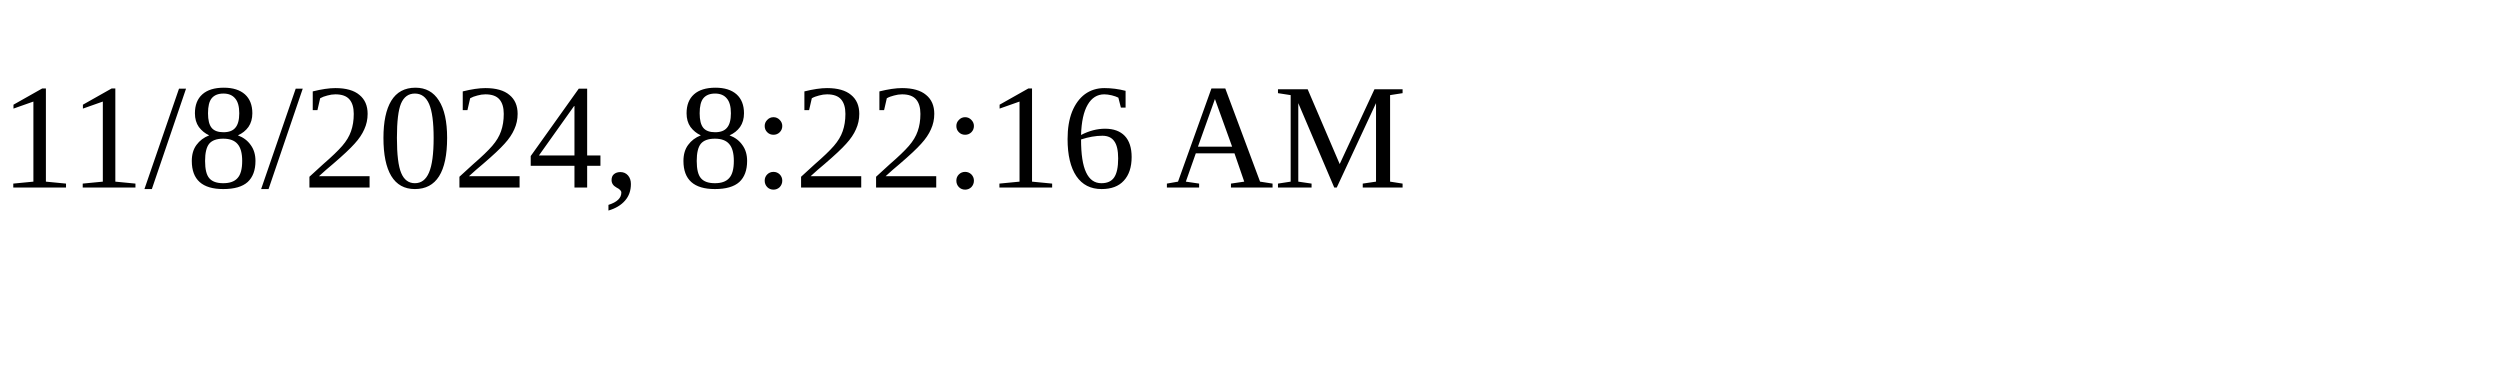
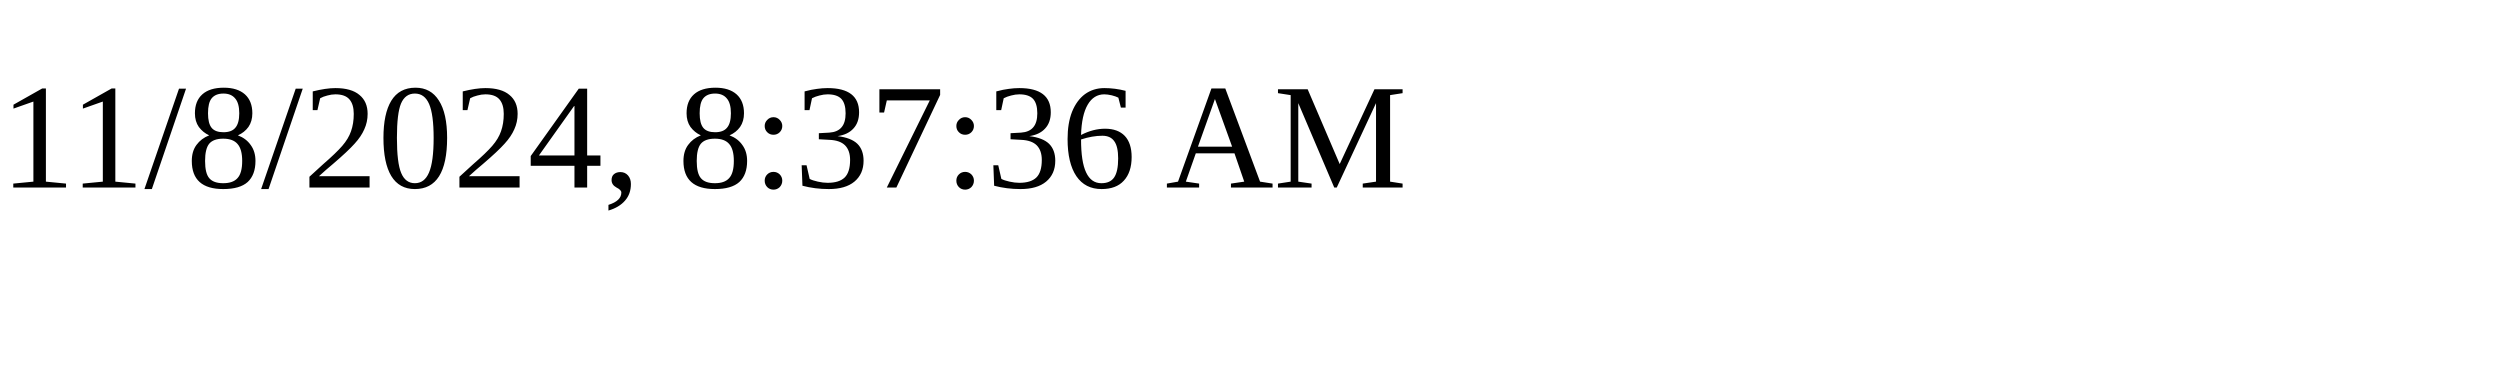
<svg xmlns="http://www.w3.org/2000/svg" height="30" width="200">
-   <text x="0" y="15">11/8/2024, 8:22:16 AM</text>
+   <text x="0" y="15">11/8/2024, 8:37:36 AM</text>
</svg>
